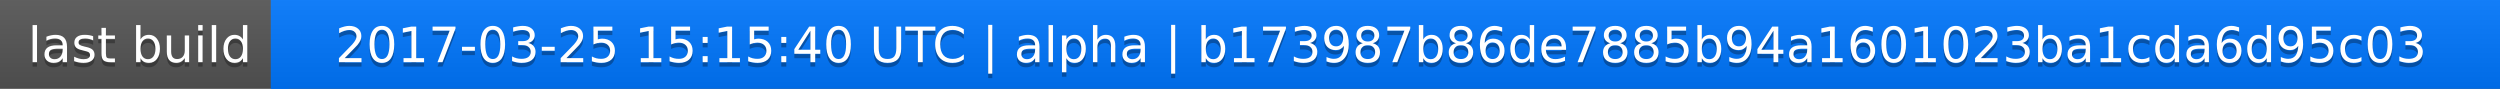
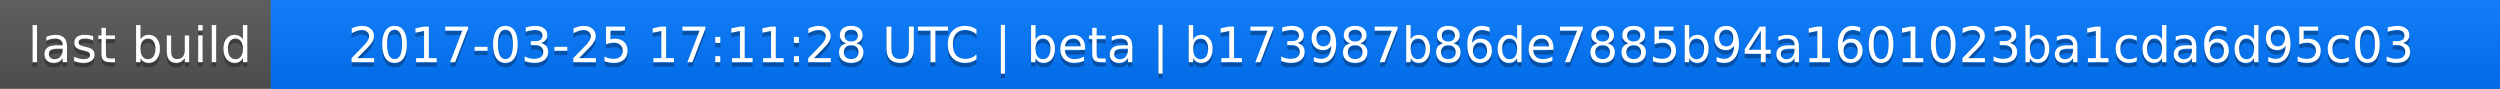
<svg xmlns="http://www.w3.org/2000/svg" width="563" height="20">
  <linearGradient id="a" x2="0" y2="100%">
    <stop offset="0" stop-color="#bbb" stop-opacity=".1" />
    <stop offset="1" stop-opacity=".1" />
  </linearGradient>
  <rect rx="0" width="563" height="20" fill="#555" />
  <rect rx="0" x="61" width="502" height="20" fill="#07f" />
  <path fill="#07f" d="M61 0h4v20h-4z" />
  <rect rx="0" width="563" height="20" fill="url(#a)" />
  <g fill="#fff" text-anchor="middle" font-family="DejaVu Sans,Verdana,Geneva,sans-serif" font-size="11">
    <text x="31.5" y="15" fill="#010101" fill-opacity=".3">last build</text>
    <text x="31.5" y="14">last build</text>
-     <text x="311" y="15" fill="#010101" fill-opacity=".3">2017-03-25 15:15:40 UTC | alpha | b173987b86de7885b94a1601023ba1cda6d95c03</text>
-     <text x="311" y="14">2017-03-25 15:15:40 UTC | alpha | b173987b86de7885b94a1601023ba1cda6d95c03</text>
+     <text x="311" y="15" fill="#010101" fill-opacity=".3">2017-03-25 17:11:28 UTC | beta | b173987b86de7885b94a1601023ba1cda6d95c03</text>
+     <text x="311" y="14">2017-03-25 17:11:28 UTC | beta | b173987b86de7885b94a1601023ba1cda6d95c03</text>
  </g>
</svg>
